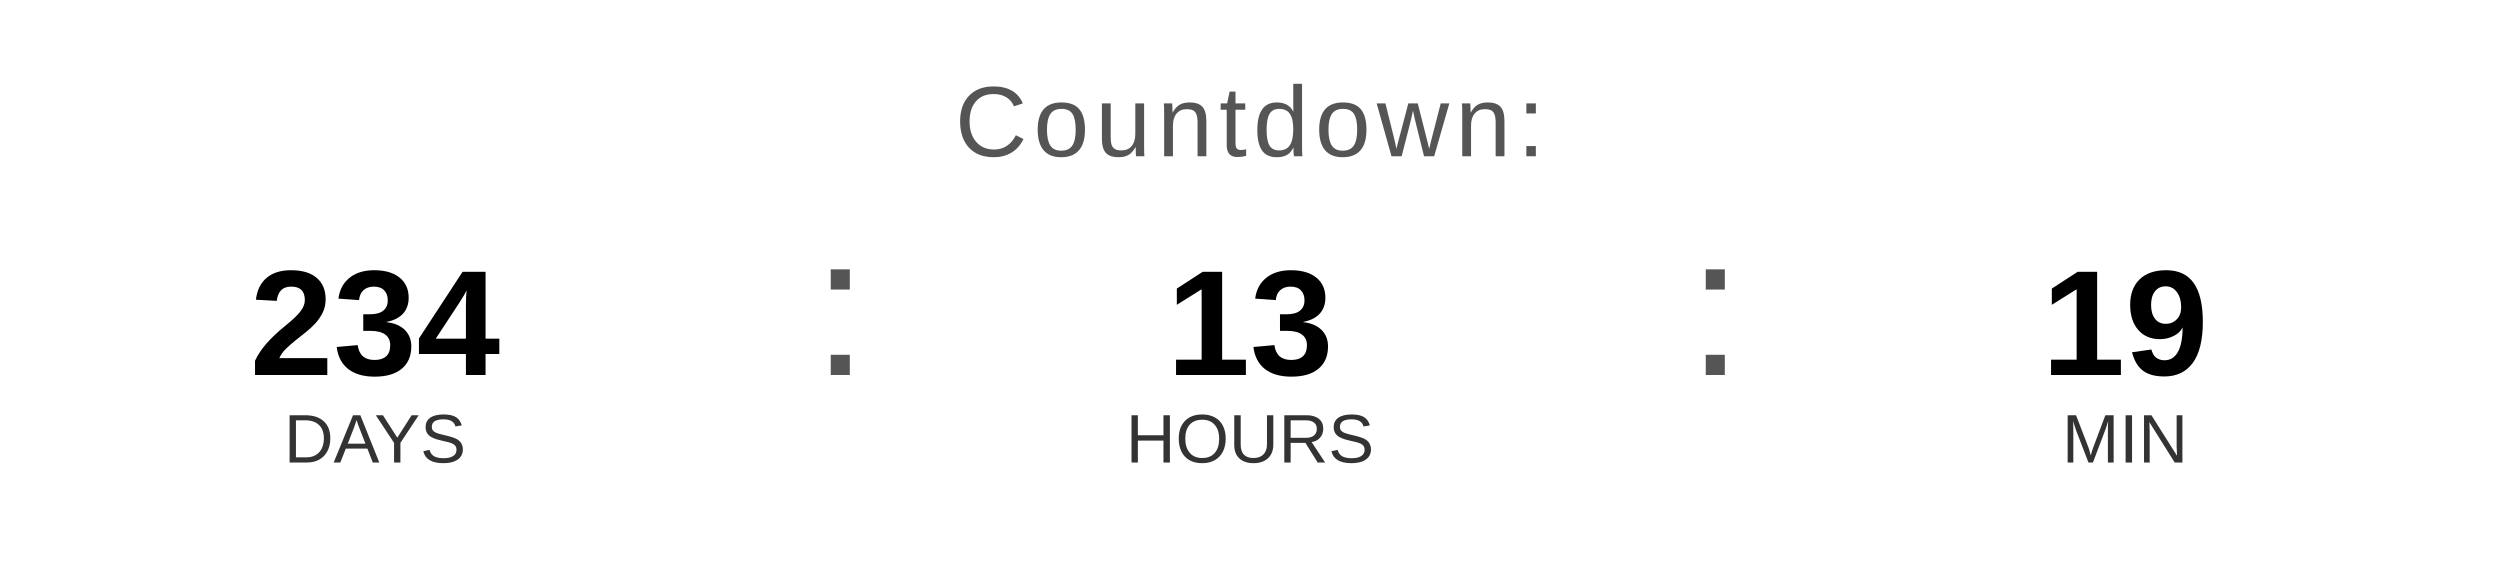
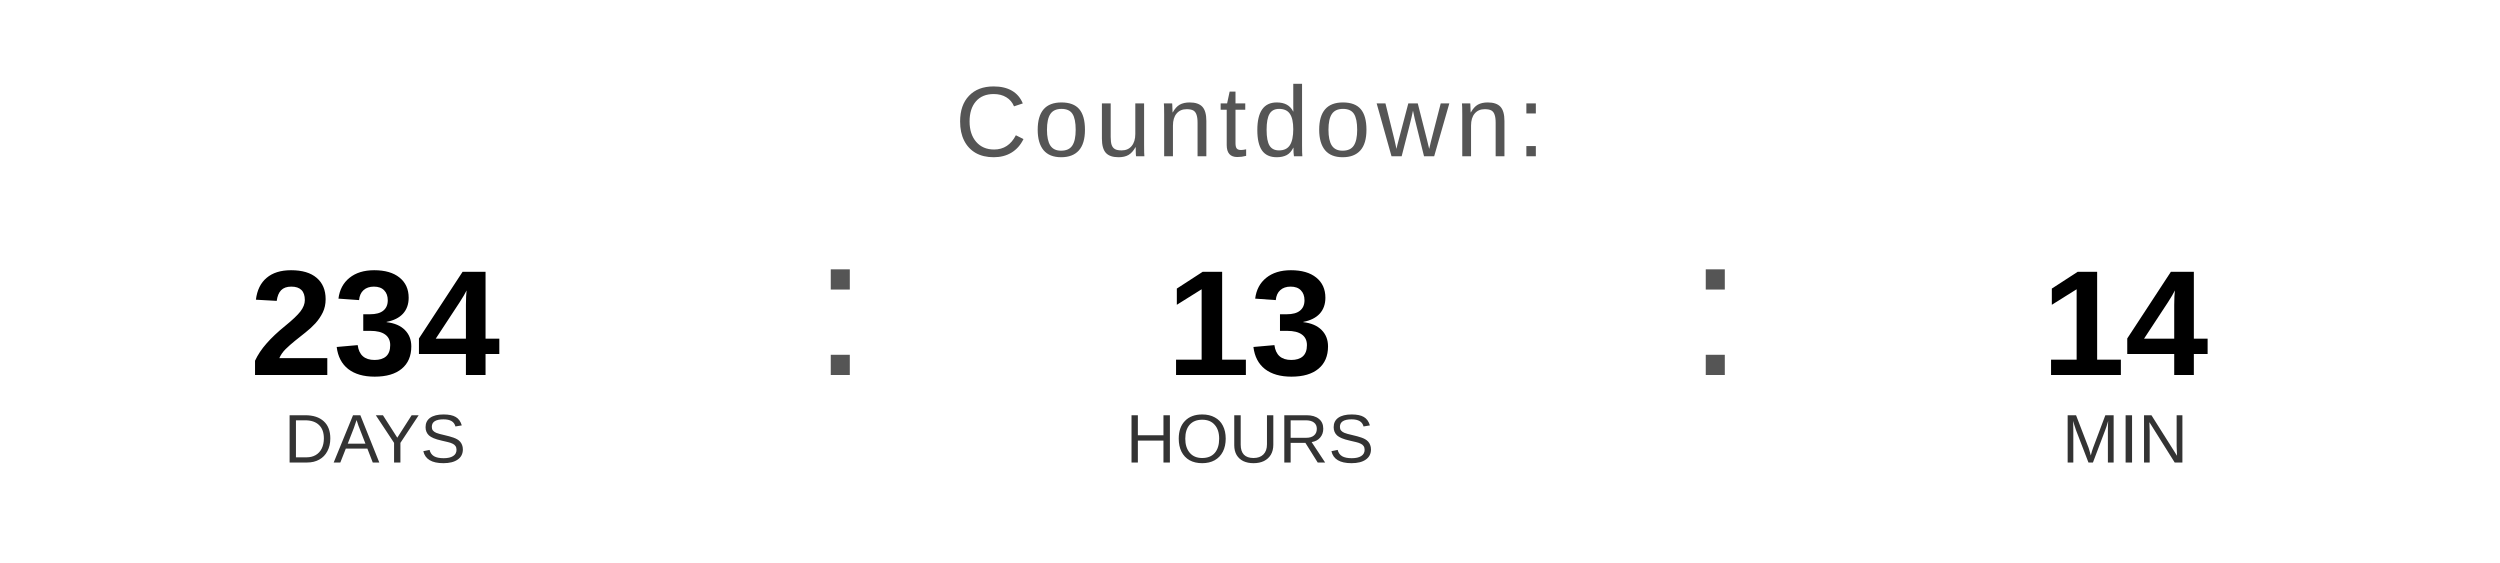
<svg xmlns="http://www.w3.org/2000/svg" width="400" height="90" viewBox="0 0 400 90">
  <text x="200" y="25" font-family="Arial, Helvetica, sans-serif" font-size="16" fill="#555555" text-anchor="middle" letter-spacing="1">
    Countdown:
  </text>
  <text x="60" y="60" font-family="Arial, Helvetica, sans-serif" font-size="24" font-weight="bold" fill="#000000" text-anchor="middle">234</text>
  <text x="60" y="74" font-family="Arial, Helvetica, sans-serif" font-size="11" fill="#333333" text-anchor="middle">DAYS</text>
  <text x="130" y="60" font-family="Arial, sans-serif" font-size="32" fill="#555555">:</text>
  <text x="200" y="60" font-family="Arial, Helvetica, sans-serif" font-size="24" font-weight="bold" fill="#000000" text-anchor="middle">13</text>
  <text x="200" y="74" font-family="Arial, Helvetica, sans-serif" font-size="11" fill="#333333" text-anchor="middle">HOURS</text>
  <text x="270" y="60" font-family="Arial, sans-serif" font-size="32" fill="#555555">:</text>
-   <text x="340" y="60" font-family="Arial, Helvetica, sans-serif" font-size="24" font-weight="bold" fill="#000000" text-anchor="middle">19</text>
+   <text x="340" y="60" font-family="Arial, Helvetica, sans-serif" font-size="24" font-weight="bold" fill="#000000" text-anchor="middle">14</text>
  <text x="340" y="74" font-family="Arial, Helvetica, sans-serif" font-size="11" fill="#333333" text-anchor="middle">MIN</text>
</svg>
